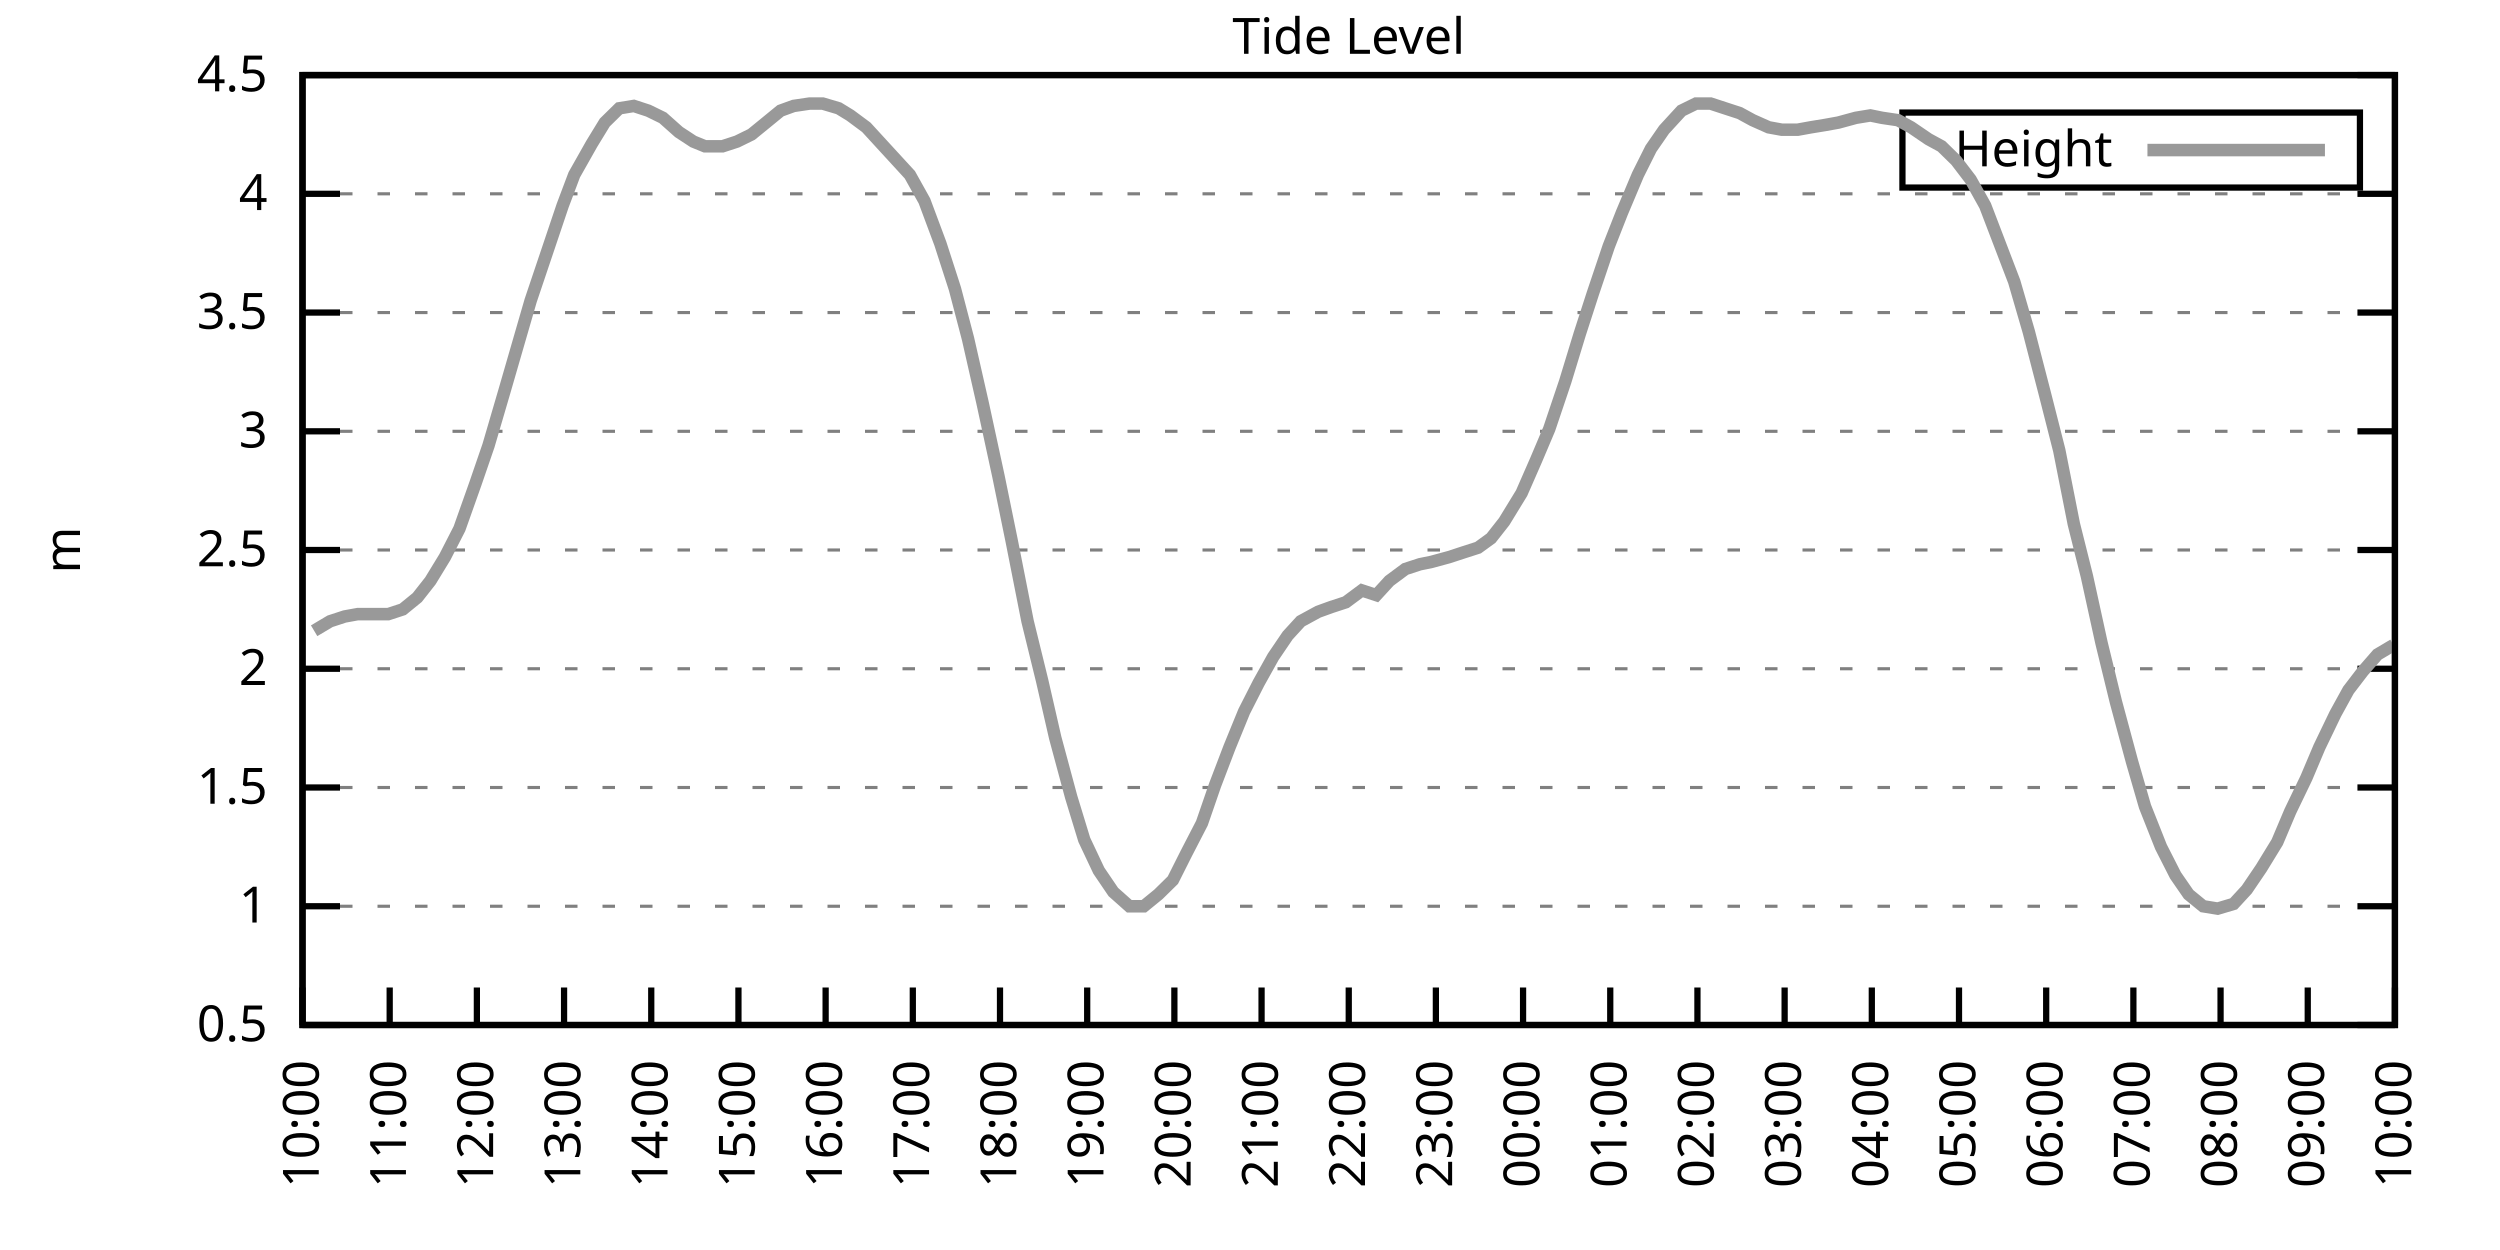
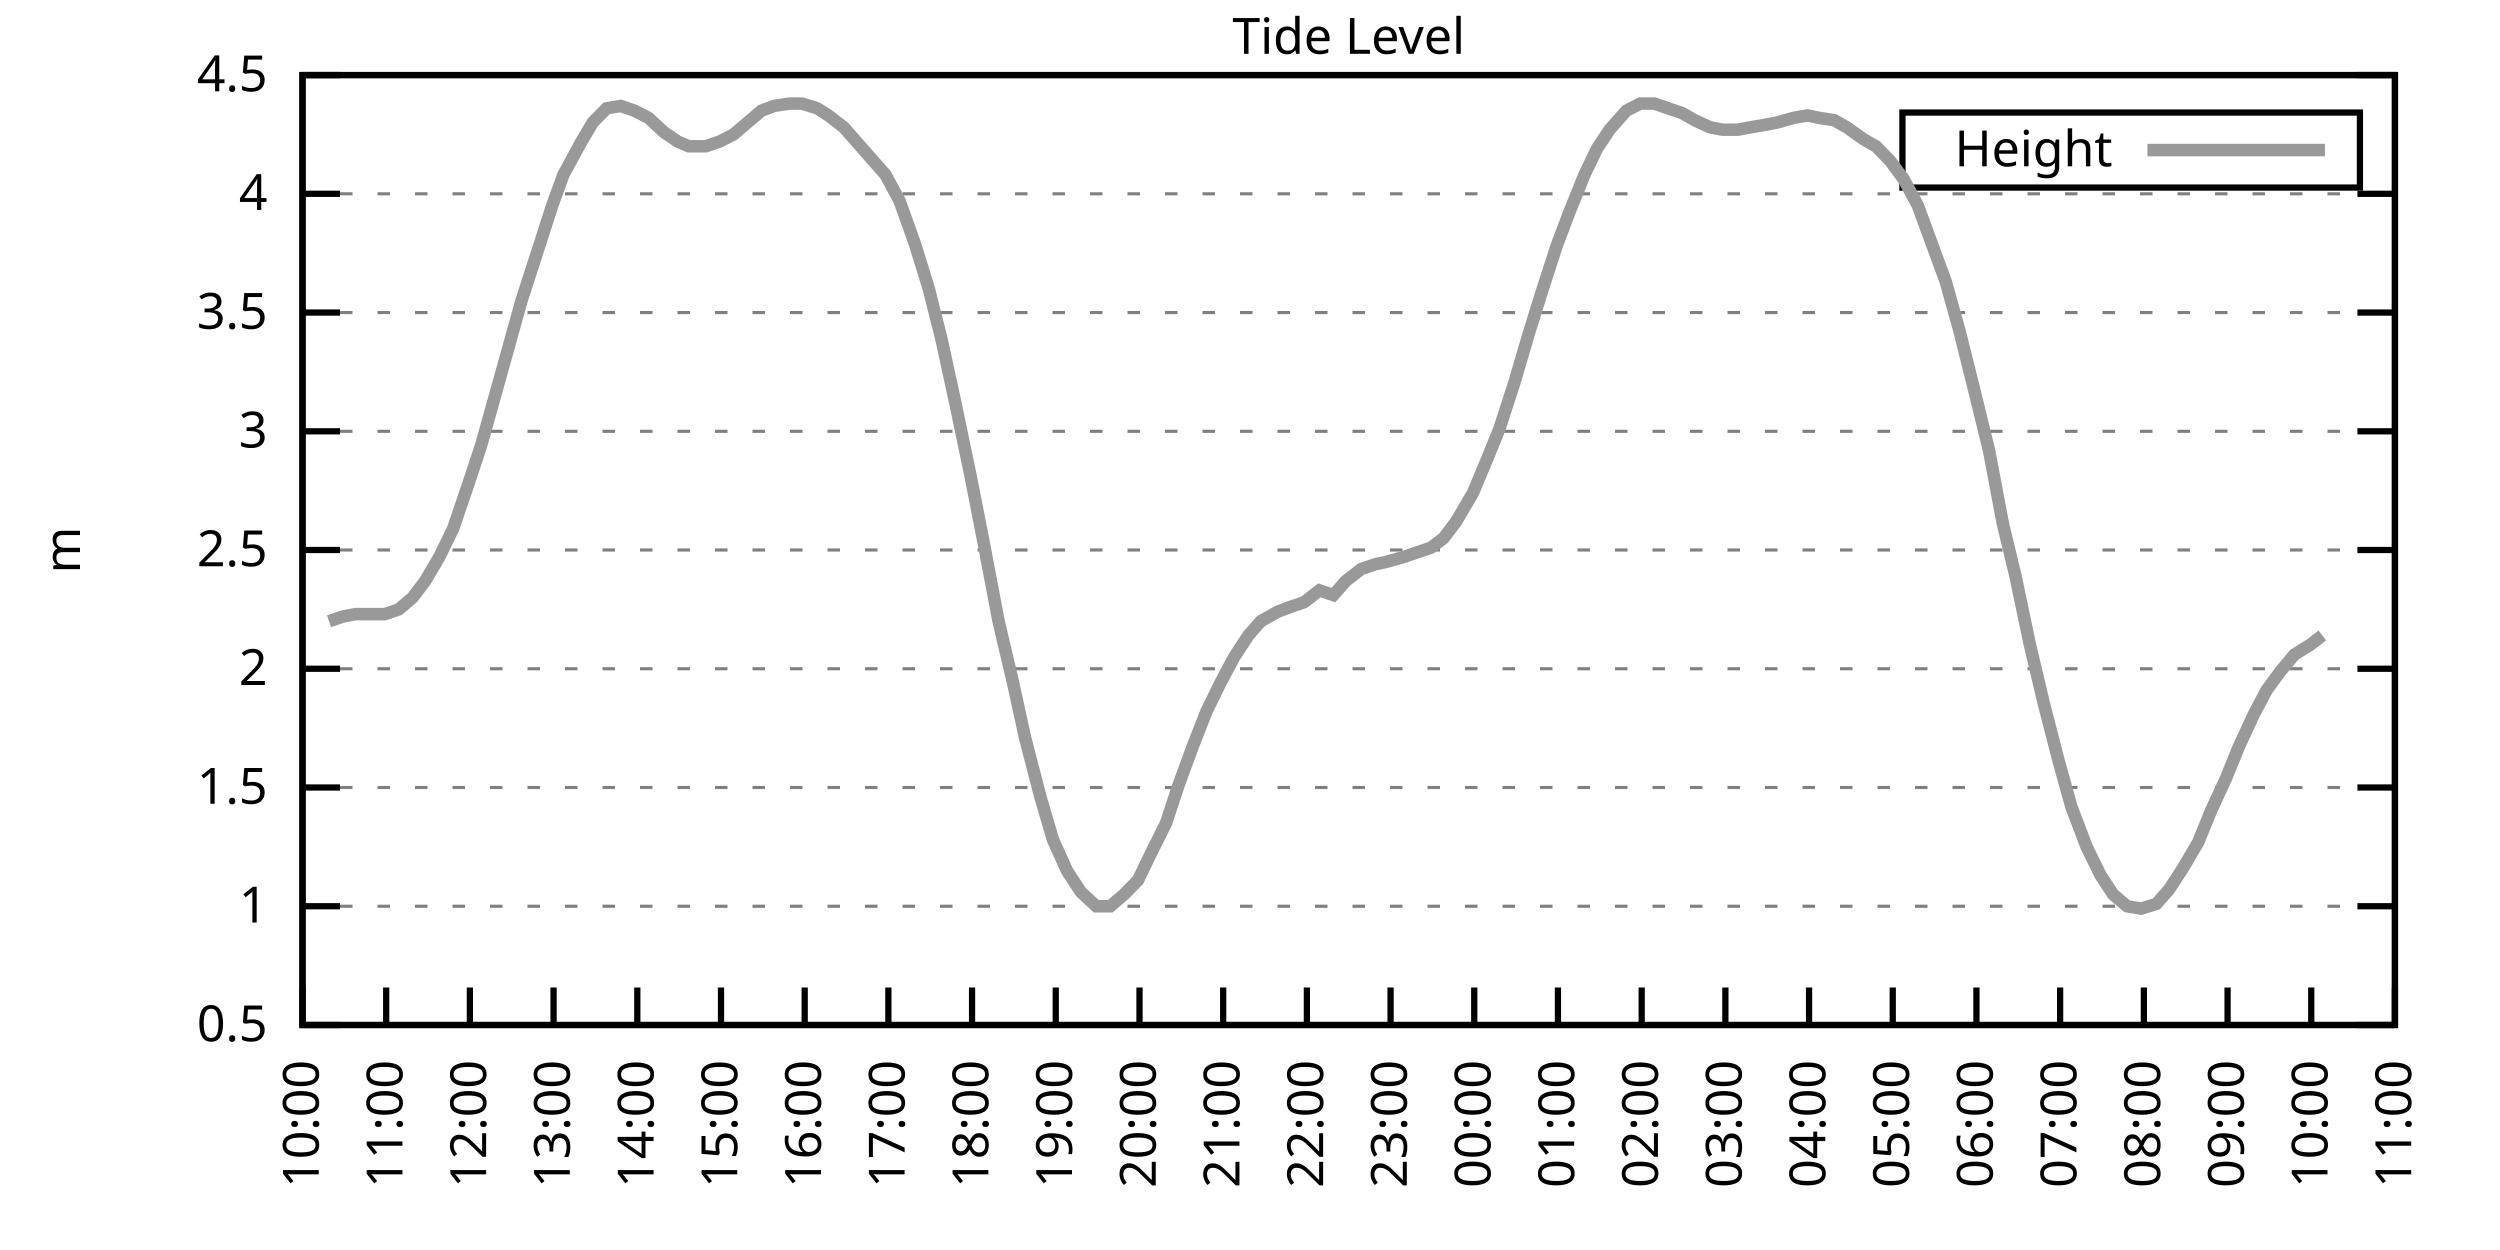
<svg xmlns="http://www.w3.org/2000/svg" xmlns:xlink="http://www.w3.org/1999/xlink" width="400" height="200" viewBox="0 0 400 200">
  <g id="gnuplot_canvas">
    <rect x="0" y="0" width="400" height="200" fill="none" />
    <defs>
      <circle id="gpDot" r="0.5" stroke-width="0.5" stroke="currentColor" />
      <path id="gpPt0" stroke-width="0.333" stroke="currentColor" d="M-1,0 h2 M0,-1 v2" />
      <path id="gpPt1" stroke-width="0.333" stroke="currentColor" d="M-1,-1 L1,1 M1,-1 L-1,1" />
      <path id="gpPt2" stroke-width="0.333" stroke="currentColor" d="M-1,0 L1,0 M0,-1 L0,1 M-1,-1 L1,1 M-1,1 L1,-1" />
      <rect id="gpPt3" stroke-width="0.333" stroke="currentColor" x="-1" y="-1" width="2" height="2" />
      <rect id="gpPt4" stroke-width="0.333" stroke="currentColor" fill="currentColor" x="-1" y="-1" width="2" height="2" />
      <circle id="gpPt5" stroke-width="0.333" stroke="currentColor" cx="0" cy="0" r="1" />
      <use xlink:href="#gpPt5" id="gpPt6" fill="currentColor" stroke="none" />
      <path id="gpPt7" stroke-width="0.333" stroke="currentColor" d="M0,-1.33 L-1.33,0.67 L1.33,0.67 z" />
      <use xlink:href="#gpPt7" id="gpPt8" fill="currentColor" stroke="none" />
      <use xlink:href="#gpPt7" id="gpPt9" stroke="currentColor" transform="rotate(180)" />
      <use xlink:href="#gpPt9" id="gpPt10" fill="currentColor" stroke="none" />
      <use xlink:href="#gpPt3" id="gpPt11" stroke="currentColor" transform="rotate(45)" />
      <use xlink:href="#gpPt11" id="gpPt12" fill="currentColor" stroke="none" />
      <path id="gpPt13" stroke-width="0.333" stroke="currentColor" d="M0,1.330 L1.265,0.411 L0.782,-1.067 L-0.782,-1.076 L-1.265,0.411 z" />
      <use xlink:href="#gpPt13" id="gpPt14" fill="currentColor" stroke="none" />
      <filter id="textbox" filterUnits="objectBoundingBox" x="0" y="0" height="1" width="1">
        <feFlood flood-color="white" flood-opacity="1" result="bgnd" />
        <feComposite in="SourceGraphic" in2="bgnd" operator="atop" />
      </filter>
      <filter id="greybox" filterUnits="objectBoundingBox" x="0" y="0" height="1" width="1">
        <feFlood flood-color="lightgrey" flood-opacity="1" result="grey" />
        <feComposite in="SourceGraphic" in2="grey" operator="atop" />
      </filter>
    </defs>
    <g fill="none" color="white" stroke="currentColor" stroke-width="1.00" stroke-linecap="butt" stroke-linejoin="miter">
</g>
    <g fill="none" color="black" stroke="currentColor" stroke-width="1.00" stroke-linecap="butt" stroke-linejoin="miter">
      <g stroke="none" shape-rendering="crispEdges">
        <polygon fill="rgb(255, 255, 255)" points="48.40,164.00 383.18,164.00 383.18,12.02 48.40,12.02 " />
      </g>
    </g>
    <g fill="none" color="black" stroke="currentColor" stroke-width="1.00" stroke-linecap="butt" stroke-linejoin="miter">
</g>
    <g fill="none" color="black" stroke="black" stroke-width="0.50" stroke-linecap="butt" stroke-linejoin="miter">
</g>
    <g fill="none" color="gray" stroke="currentColor" stroke-width="0.50" stroke-linecap="butt" stroke-linejoin="miter">
      <path stroke="gray" stroke-dasharray="2,4" class="gridline" d="M48.40,164.00 L383.19,164.00  " />
    </g>
    <g fill="none" color="gray" stroke="gray" stroke-width="1.00" stroke-linecap="butt" stroke-linejoin="miter">
</g>
    <g fill="none" color="black" stroke="currentColor" stroke-width="1.00" stroke-linecap="butt" stroke-linejoin="miter">
      <path stroke="black" d="M48.40,164.00 L54.40,164.00 M383.19,164.00 L377.19,164.00  " />
      <g transform="translate(42.80,166.60)" stroke="none" fill="black" font-family="Sans" font-size="8.00" text-anchor="end">
        <text>
          <tspan font-family="Sans"> 0.5</tspan>
        </text>
      </g>
    </g>
    <g fill="none" color="black" stroke="currentColor" stroke-width="1.00" stroke-linecap="butt" stroke-linejoin="miter">
</g>
    <g fill="none" color="black" stroke="black" stroke-width="0.50" stroke-linecap="butt" stroke-linejoin="miter">
</g>
    <g fill="none" color="gray" stroke="currentColor" stroke-width="0.50" stroke-linecap="butt" stroke-linejoin="miter">
      <path stroke="gray" stroke-dasharray="2,4" class="gridline" d="M48.40,145.00 L383.19,145.00  " />
    </g>
    <g fill="none" color="gray" stroke="gray" stroke-width="1.00" stroke-linecap="butt" stroke-linejoin="miter">
</g>
    <g fill="none" color="black" stroke="currentColor" stroke-width="1.00" stroke-linecap="butt" stroke-linejoin="miter">
      <path stroke="black" d="M48.40,145.00 L54.40,145.00 M383.19,145.00 L377.19,145.00  " />
      <g transform="translate(42.80,147.60)" stroke="none" fill="black" font-family="Sans" font-size="8.00" text-anchor="end">
        <text>
          <tspan font-family="Sans"> 1</tspan>
        </text>
      </g>
    </g>
    <g fill="none" color="black" stroke="currentColor" stroke-width="1.00" stroke-linecap="butt" stroke-linejoin="miter">
</g>
    <g fill="none" color="black" stroke="black" stroke-width="0.50" stroke-linecap="butt" stroke-linejoin="miter">
</g>
    <g fill="none" color="gray" stroke="currentColor" stroke-width="0.50" stroke-linecap="butt" stroke-linejoin="miter">
      <path stroke="gray" stroke-dasharray="2,4" class="gridline" d="M48.40,126.00 L383.19,126.00  " />
    </g>
    <g fill="none" color="gray" stroke="gray" stroke-width="1.00" stroke-linecap="butt" stroke-linejoin="miter">
</g>
    <g fill="none" color="black" stroke="currentColor" stroke-width="1.00" stroke-linecap="butt" stroke-linejoin="miter">
      <path stroke="black" d="M48.40,126.00 L54.40,126.00 M383.19,126.00 L377.19,126.00  " />
      <g transform="translate(42.80,128.60)" stroke="none" fill="black" font-family="Sans" font-size="8.00" text-anchor="end">
        <text>
          <tspan font-family="Sans"> 1.5</tspan>
        </text>
      </g>
    </g>
    <g fill="none" color="black" stroke="currentColor" stroke-width="1.00" stroke-linecap="butt" stroke-linejoin="miter">
</g>
    <g fill="none" color="black" stroke="black" stroke-width="0.50" stroke-linecap="butt" stroke-linejoin="miter">
</g>
    <g fill="none" color="gray" stroke="currentColor" stroke-width="0.50" stroke-linecap="butt" stroke-linejoin="miter">
      <path stroke="gray" stroke-dasharray="2,4" class="gridline" d="M48.40,107.00 L383.19,107.00  " />
    </g>
    <g fill="none" color="gray" stroke="gray" stroke-width="1.00" stroke-linecap="butt" stroke-linejoin="miter">
</g>
    <g fill="none" color="black" stroke="currentColor" stroke-width="1.00" stroke-linecap="butt" stroke-linejoin="miter">
      <path stroke="black" d="M48.40,107.00 L54.40,107.00 M383.19,107.00 L377.19,107.00  " />
      <g transform="translate(42.80,109.60)" stroke="none" fill="black" font-family="Sans" font-size="8.00" text-anchor="end">
        <text>
          <tspan font-family="Sans"> 2</tspan>
        </text>
      </g>
    </g>
    <g fill="none" color="black" stroke="currentColor" stroke-width="1.00" stroke-linecap="butt" stroke-linejoin="miter">
</g>
    <g fill="none" color="black" stroke="black" stroke-width="0.50" stroke-linecap="butt" stroke-linejoin="miter">
</g>
    <g fill="none" color="gray" stroke="currentColor" stroke-width="0.50" stroke-linecap="butt" stroke-linejoin="miter">
      <path stroke="gray" stroke-dasharray="2,4" class="gridline" d="M48.40,88.00 L383.19,88.00  " />
    </g>
    <g fill="none" color="gray" stroke="gray" stroke-width="1.00" stroke-linecap="butt" stroke-linejoin="miter">
</g>
    <g fill="none" color="black" stroke="currentColor" stroke-width="1.00" stroke-linecap="butt" stroke-linejoin="miter">
      <path stroke="black" d="M48.40,88.00 L54.40,88.00 M383.19,88.00 L377.19,88.00  " />
      <g transform="translate(42.80,90.60)" stroke="none" fill="black" font-family="Sans" font-size="8.00" text-anchor="end">
        <text>
          <tspan font-family="Sans"> 2.5</tspan>
        </text>
      </g>
    </g>
    <g fill="none" color="black" stroke="currentColor" stroke-width="1.00" stroke-linecap="butt" stroke-linejoin="miter">
</g>
    <g fill="none" color="black" stroke="black" stroke-width="0.50" stroke-linecap="butt" stroke-linejoin="miter">
</g>
    <g fill="none" color="gray" stroke="currentColor" stroke-width="0.50" stroke-linecap="butt" stroke-linejoin="miter">
      <path stroke="gray" stroke-dasharray="2,4" class="gridline" d="M48.40,69.01 L383.19,69.01  " />
    </g>
    <g fill="none" color="gray" stroke="gray" stroke-width="1.00" stroke-linecap="butt" stroke-linejoin="miter">
</g>
    <g fill="none" color="black" stroke="currentColor" stroke-width="1.00" stroke-linecap="butt" stroke-linejoin="miter">
      <path stroke="black" d="M48.40,69.01 L54.40,69.01 M383.19,69.01 L377.19,69.01  " />
      <g transform="translate(42.80,71.61)" stroke="none" fill="black" font-family="Sans" font-size="8.00" text-anchor="end">
        <text>
          <tspan font-family="Sans"> 3</tspan>
        </text>
      </g>
    </g>
    <g fill="none" color="black" stroke="currentColor" stroke-width="1.00" stroke-linecap="butt" stroke-linejoin="miter">
</g>
    <g fill="none" color="black" stroke="black" stroke-width="0.50" stroke-linecap="butt" stroke-linejoin="miter">
</g>
    <g fill="none" color="gray" stroke="currentColor" stroke-width="0.50" stroke-linecap="butt" stroke-linejoin="miter">
      <path stroke="gray" stroke-dasharray="2,4" class="gridline" d="M48.40,50.01 L383.19,50.01  " />
    </g>
    <g fill="none" color="gray" stroke="gray" stroke-width="1.00" stroke-linecap="butt" stroke-linejoin="miter">
</g>
    <g fill="none" color="black" stroke="currentColor" stroke-width="1.00" stroke-linecap="butt" stroke-linejoin="miter">
      <path stroke="black" d="M48.40,50.01 L54.40,50.01 M383.19,50.01 L377.19,50.01  " />
      <g transform="translate(42.80,52.61)" stroke="none" fill="black" font-family="Sans" font-size="8.00" text-anchor="end">
        <text>
          <tspan font-family="Sans"> 3.5</tspan>
        </text>
      </g>
    </g>
    <g fill="none" color="black" stroke="currentColor" stroke-width="1.00" stroke-linecap="butt" stroke-linejoin="miter">
</g>
    <g fill="none" color="black" stroke="black" stroke-width="0.50" stroke-linecap="butt" stroke-linejoin="miter">
</g>
    <g fill="none" color="gray" stroke="currentColor" stroke-width="0.50" stroke-linecap="butt" stroke-linejoin="miter">
      <path stroke="gray" stroke-dasharray="2,4" class="gridline" d="M48.40,31.01 L383.19,31.01  " />
    </g>
    <g fill="none" color="gray" stroke="gray" stroke-width="1.00" stroke-linecap="butt" stroke-linejoin="miter">
</g>
    <g fill="none" color="black" stroke="currentColor" stroke-width="1.00" stroke-linecap="butt" stroke-linejoin="miter">
      <path stroke="black" d="M48.40,31.01 L54.40,31.01 M383.19,31.01 L377.19,31.01  " />
      <g transform="translate(42.80,33.61)" stroke="none" fill="black" font-family="Sans" font-size="8.00" text-anchor="end">
        <text>
          <tspan font-family="Sans"> 4</tspan>
        </text>
      </g>
    </g>
    <g fill="none" color="black" stroke="currentColor" stroke-width="1.00" stroke-linecap="butt" stroke-linejoin="miter">
</g>
    <g fill="none" color="black" stroke="black" stroke-width="0.50" stroke-linecap="butt" stroke-linejoin="miter">
</g>
    <g fill="none" color="gray" stroke="currentColor" stroke-width="0.50" stroke-linecap="butt" stroke-linejoin="miter">
      <path stroke="gray" stroke-dasharray="2,4" class="gridline" d="M48.40,12.01 L383.19,12.01  " />
    </g>
    <g fill="none" color="gray" stroke="gray" stroke-width="1.00" stroke-linecap="butt" stroke-linejoin="miter">
</g>
    <g fill="none" color="black" stroke="currentColor" stroke-width="1.00" stroke-linecap="butt" stroke-linejoin="miter">
      <path stroke="black" d="M48.40,12.01 L54.40,12.01 M383.19,12.01 L377.19,12.01  " />
      <g transform="translate(42.80,14.61)" stroke="none" fill="black" font-family="Sans" font-size="8.00" text-anchor="end">
        <text>
          <tspan font-family="Sans"> 4.5</tspan>
        </text>
      </g>
    </g>
    <g fill="none" color="black" stroke="currentColor" stroke-width="1.00" stroke-linecap="butt" stroke-linejoin="miter">
      <path stroke="black" d="M48.40,164.00 L48.40,158.00  " />
      <g transform="translate(51.00,169.60) rotate(270.00)" stroke="none" fill="black" font-family="Sans" font-size="8.00" text-anchor="end">
        <text>
          <tspan font-family="Sans">10:00</tspan>
        </text>
      </g>
    </g>
    <g fill="none" color="black" stroke="currentColor" stroke-width="1.00" stroke-linecap="butt" stroke-linejoin="miter">
-       <path stroke="black" d="M62.35,164.00 L62.35,158.00  " />
-       <g transform="translate(64.95,169.60) rotate(270.00)" stroke="none" fill="black" font-family="Sans" font-size="8.00" text-anchor="end">
+       <path stroke="black" d="M61.79,164.00 L61.79,158.00  " />
+       <g transform="translate(64.39,169.60) rotate(270.00)" stroke="none" fill="black" font-family="Sans" font-size="8.00" text-anchor="end">
        <text>
          <tspan font-family="Sans">11:00</tspan>
        </text>
      </g>
    </g>
    <g fill="none" color="black" stroke="currentColor" stroke-width="1.00" stroke-linecap="butt" stroke-linejoin="miter">
-       <path stroke="black" d="M76.30,164.00 L76.30,158.00  " />
-       <g transform="translate(78.90,169.60) rotate(270.00)" stroke="none" fill="black" font-family="Sans" font-size="8.00" text-anchor="end">
+       <path stroke="black" d="M75.18,164.00 L75.18,158.00  " />
+       <g transform="translate(77.78,169.60) rotate(270.00)" stroke="none" fill="black" font-family="Sans" font-size="8.00" text-anchor="end">
        <text>
          <tspan font-family="Sans">12:00</tspan>
        </text>
      </g>
    </g>
    <g fill="none" color="black" stroke="currentColor" stroke-width="1.00" stroke-linecap="butt" stroke-linejoin="miter">
-       <path stroke="black" d="M90.25,164.00 L90.25,158.00  " />
-       <g transform="translate(92.85,169.60) rotate(270.00)" stroke="none" fill="black" font-family="Sans" font-size="8.00" text-anchor="end">
+       <path stroke="black" d="M88.57,164.00 L88.57,158.00  " />
+       <g transform="translate(91.17,169.60) rotate(270.00)" stroke="none" fill="black" font-family="Sans" font-size="8.00" text-anchor="end">
        <text>
          <tspan font-family="Sans">13:00</tspan>
        </text>
      </g>
    </g>
    <g fill="none" color="black" stroke="currentColor" stroke-width="1.00" stroke-linecap="butt" stroke-linejoin="miter">
-       <path stroke="black" d="M104.20,164.00 L104.20,158.00  " />
-       <g transform="translate(106.80,169.60) rotate(270.00)" stroke="none" fill="black" font-family="Sans" font-size="8.00" text-anchor="end">
+       <path stroke="black" d="M101.97,164.00 L101.97,158.00  " />
+       <g transform="translate(104.57,169.60) rotate(270.00)" stroke="none" fill="black" font-family="Sans" font-size="8.00" text-anchor="end">
        <text>
          <tspan font-family="Sans">14:00</tspan>
        </text>
      </g>
    </g>
    <g fill="none" color="black" stroke="currentColor" stroke-width="1.00" stroke-linecap="butt" stroke-linejoin="miter">
-       <path stroke="black" d="M118.15,164.00 L118.15,158.00  " />
-       <g transform="translate(120.75,169.60) rotate(270.00)" stroke="none" fill="black" font-family="Sans" font-size="8.00" text-anchor="end">
+       <path stroke="black" d="M115.36,164.00 L115.36,158.00  " />
+       <g transform="translate(117.96,169.60) rotate(270.00)" stroke="none" fill="black" font-family="Sans" font-size="8.00" text-anchor="end">
        <text>
          <tspan font-family="Sans">15:00</tspan>
        </text>
      </g>
    </g>
    <g fill="none" color="black" stroke="currentColor" stroke-width="1.00" stroke-linecap="butt" stroke-linejoin="miter">
-       <path stroke="black" d="M132.10,164.00 L132.10,158.00  " />
-       <g transform="translate(134.70,169.60) rotate(270.00)" stroke="none" fill="black" font-family="Sans" font-size="8.00" text-anchor="end">
+       <path stroke="black" d="M128.75,164.00 L128.75,158.00  " />
+       <g transform="translate(131.35,169.60) rotate(270.00)" stroke="none" fill="black" font-family="Sans" font-size="8.00" text-anchor="end">
        <text>
          <tspan font-family="Sans">16:00</tspan>
        </text>
      </g>
    </g>
    <g fill="none" color="black" stroke="currentColor" stroke-width="1.00" stroke-linecap="butt" stroke-linejoin="miter">
-       <path stroke="black" d="M146.05,164.00 L146.05,158.00  " />
-       <g transform="translate(148.65,169.60) rotate(270.00)" stroke="none" fill="black" font-family="Sans" font-size="8.00" text-anchor="end">
+       <path stroke="black" d="M142.14,164.00 L142.14,158.00  " />
+       <g transform="translate(144.74,169.60) rotate(270.00)" stroke="none" fill="black" font-family="Sans" font-size="8.00" text-anchor="end">
        <text>
          <tspan font-family="Sans">17:00</tspan>
        </text>
      </g>
    </g>
    <g fill="none" color="black" stroke="currentColor" stroke-width="1.00" stroke-linecap="butt" stroke-linejoin="miter">
-       <path stroke="black" d="M160.00,164.00 L160.00,158.00  " />
-       <g transform="translate(162.60,169.60) rotate(270.00)" stroke="none" fill="black" font-family="Sans" font-size="8.00" text-anchor="end">
+       <path stroke="black" d="M155.53,164.00 L155.53,158.00  " />
+       <g transform="translate(158.13,169.60) rotate(270.00)" stroke="none" fill="black" font-family="Sans" font-size="8.00" text-anchor="end">
        <text>
          <tspan font-family="Sans">18:00</tspan>
        </text>
      </g>
    </g>
    <g fill="none" color="black" stroke="currentColor" stroke-width="1.00" stroke-linecap="butt" stroke-linejoin="miter">
-       <path stroke="black" d="M173.95,164.00 L173.95,158.00  " />
-       <g transform="translate(176.55,169.60) rotate(270.00)" stroke="none" fill="black" font-family="Sans" font-size="8.00" text-anchor="end">
+       <path stroke="black" d="M168.92,164.00 L168.92,158.00  " />
+       <g transform="translate(171.52,169.60) rotate(270.00)" stroke="none" fill="black" font-family="Sans" font-size="8.00" text-anchor="end">
        <text>
          <tspan font-family="Sans">19:00</tspan>
        </text>
      </g>
    </g>
    <g fill="none" color="black" stroke="currentColor" stroke-width="1.00" stroke-linecap="butt" stroke-linejoin="miter">
-       <path stroke="black" d="M187.90,164.00 L187.90,158.00  " />
-       <g transform="translate(190.50,169.60) rotate(270.00)" stroke="none" fill="black" font-family="Sans" font-size="8.00" text-anchor="end">
+       <path stroke="black" d="M182.32,164.00 L182.32,158.00  " />
+       <g transform="translate(184.92,169.60) rotate(270.00)" stroke="none" fill="black" font-family="Sans" font-size="8.00" text-anchor="end">
        <text>
          <tspan font-family="Sans">20:00</tspan>
        </text>
      </g>
    </g>
    <g fill="none" color="black" stroke="currentColor" stroke-width="1.00" stroke-linecap="butt" stroke-linejoin="miter">
-       <path stroke="black" d="M201.85,164.00 L201.85,158.00  " />
-       <g transform="translate(204.45,169.60) rotate(270.00)" stroke="none" fill="black" font-family="Sans" font-size="8.00" text-anchor="end">
+       <path stroke="black" d="M195.71,164.00 L195.71,158.00  " />
+       <g transform="translate(198.31,169.60) rotate(270.00)" stroke="none" fill="black" font-family="Sans" font-size="8.00" text-anchor="end">
        <text>
          <tspan font-family="Sans">21:00</tspan>
        </text>
      </g>
    </g>
    <g fill="none" color="black" stroke="currentColor" stroke-width="1.00" stroke-linecap="butt" stroke-linejoin="miter">
-       <path stroke="black" d="M215.80,164.00 L215.80,158.00  " />
-       <g transform="translate(218.40,169.60) rotate(270.00)" stroke="none" fill="black" font-family="Sans" font-size="8.00" text-anchor="end">
+       <path stroke="black" d="M209.10,164.00 L209.10,158.00  " />
+       <g transform="translate(211.70,169.60) rotate(270.00)" stroke="none" fill="black" font-family="Sans" font-size="8.00" text-anchor="end">
        <text>
          <tspan font-family="Sans">22:00</tspan>
        </text>
      </g>
    </g>
    <g fill="none" color="black" stroke="currentColor" stroke-width="1.00" stroke-linecap="butt" stroke-linejoin="miter">
-       <path stroke="black" d="M229.74,164.00 L229.74,158.00  " />
-       <g transform="translate(232.34,169.60) rotate(270.00)" stroke="none" fill="black" font-family="Sans" font-size="8.00" text-anchor="end">
+       <path stroke="black" d="M222.49,164.00 L222.49,158.00  " />
+       <g transform="translate(225.09,169.60) rotate(270.00)" stroke="none" fill="black" font-family="Sans" font-size="8.00" text-anchor="end">
        <text>
          <tspan font-family="Sans">23:00</tspan>
        </text>
      </g>
    </g>
    <g fill="none" color="black" stroke="currentColor" stroke-width="1.00" stroke-linecap="butt" stroke-linejoin="miter">
-       <path stroke="black" d="M243.69,164.00 L243.69,158.00  " />
-       <g transform="translate(246.29,169.60) rotate(270.00)" stroke="none" fill="black" font-family="Sans" font-size="8.00" text-anchor="end">
+       <path stroke="black" d="M235.88,164.00 L235.88,158.00  " />
+       <g transform="translate(238.48,169.60) rotate(270.00)" stroke="none" fill="black" font-family="Sans" font-size="8.00" text-anchor="end">
        <text>
          <tspan font-family="Sans">00:00</tspan>
        </text>
      </g>
    </g>
    <g fill="none" color="black" stroke="currentColor" stroke-width="1.00" stroke-linecap="butt" stroke-linejoin="miter">
-       <path stroke="black" d="M257.64,164.00 L257.64,158.00  " />
-       <g transform="translate(260.24,169.60) rotate(270.00)" stroke="none" fill="black" font-family="Sans" font-size="8.00" text-anchor="end">
+       <path stroke="black" d="M249.27,164.00 L249.27,158.00  " />
+       <g transform="translate(251.87,169.60) rotate(270.00)" stroke="none" fill="black" font-family="Sans" font-size="8.00" text-anchor="end">
        <text>
          <tspan font-family="Sans">01:00</tspan>
        </text>
      </g>
    </g>
    <g fill="none" color="black" stroke="currentColor" stroke-width="1.00" stroke-linecap="butt" stroke-linejoin="miter">
-       <path stroke="black" d="M271.59,164.00 L271.59,158.00  " />
-       <g transform="translate(274.19,169.60) rotate(270.00)" stroke="none" fill="black" font-family="Sans" font-size="8.00" text-anchor="end">
+       <path stroke="black" d="M262.67,164.00 L262.67,158.00  " />
+       <g transform="translate(265.27,169.60) rotate(270.00)" stroke="none" fill="black" font-family="Sans" font-size="8.00" text-anchor="end">
        <text>
          <tspan font-family="Sans">02:00</tspan>
        </text>
      </g>
    </g>
    <g fill="none" color="black" stroke="currentColor" stroke-width="1.00" stroke-linecap="butt" stroke-linejoin="miter">
-       <path stroke="black" d="M285.54,164.00 L285.54,158.00  " />
-       <g transform="translate(288.14,169.60) rotate(270.00)" stroke="none" fill="black" font-family="Sans" font-size="8.00" text-anchor="end">
+       <path stroke="black" d="M276.06,164.00 L276.06,158.00  " />
+       <g transform="translate(278.66,169.60) rotate(270.00)" stroke="none" fill="black" font-family="Sans" font-size="8.00" text-anchor="end">
        <text>
          <tspan font-family="Sans">03:00</tspan>
        </text>
      </g>
    </g>
    <g fill="none" color="black" stroke="currentColor" stroke-width="1.00" stroke-linecap="butt" stroke-linejoin="miter">
-       <path stroke="black" d="M299.49,164.00 L299.49,158.00  " />
-       <g transform="translate(302.09,169.60) rotate(270.00)" stroke="none" fill="black" font-family="Sans" font-size="8.00" text-anchor="end">
+       <path stroke="black" d="M289.45,164.00 L289.45,158.00  " />
+       <g transform="translate(292.05,169.60) rotate(270.00)" stroke="none" fill="black" font-family="Sans" font-size="8.00" text-anchor="end">
        <text>
          <tspan font-family="Sans">04:00</tspan>
        </text>
      </g>
    </g>
    <g fill="none" color="black" stroke="currentColor" stroke-width="1.00" stroke-linecap="butt" stroke-linejoin="miter">
-       <path stroke="black" d="M313.44,164.00 L313.44,158.00  " />
-       <g transform="translate(316.04,169.60) rotate(270.00)" stroke="none" fill="black" font-family="Sans" font-size="8.00" text-anchor="end">
+       <path stroke="black" d="M302.84,164.00 L302.84,158.00  " />
+       <g transform="translate(305.44,169.60) rotate(270.00)" stroke="none" fill="black" font-family="Sans" font-size="8.00" text-anchor="end">
        <text>
          <tspan font-family="Sans">05:00</tspan>
        </text>
      </g>
    </g>
    <g fill="none" color="black" stroke="currentColor" stroke-width="1.00" stroke-linecap="butt" stroke-linejoin="miter">
-       <path stroke="black" d="M327.39,164.00 L327.39,158.00  " />
-       <g transform="translate(329.99,169.60) rotate(270.00)" stroke="none" fill="black" font-family="Sans" font-size="8.00" text-anchor="end">
+       <path stroke="black" d="M316.23,164.00 L316.23,158.00  " />
+       <g transform="translate(318.83,169.60) rotate(270.00)" stroke="none" fill="black" font-family="Sans" font-size="8.00" text-anchor="end">
        <text>
          <tspan font-family="Sans">06:00</tspan>
        </text>
      </g>
    </g>
    <g fill="none" color="black" stroke="currentColor" stroke-width="1.00" stroke-linecap="butt" stroke-linejoin="miter">
-       <path stroke="black" d="M341.34,164.00 L341.34,158.00  " />
-       <g transform="translate(343.94,169.60) rotate(270.00)" stroke="none" fill="black" font-family="Sans" font-size="8.00" text-anchor="end">
+       <path stroke="black" d="M329.62,164.00 L329.62,158.00  " />
+       <g transform="translate(332.22,169.60) rotate(270.00)" stroke="none" fill="black" font-family="Sans" font-size="8.00" text-anchor="end">
        <text>
          <tspan font-family="Sans">07:00</tspan>
        </text>
      </g>
    </g>
    <g fill="none" color="black" stroke="currentColor" stroke-width="1.00" stroke-linecap="butt" stroke-linejoin="miter">
-       <path stroke="black" d="M355.29,164.00 L355.29,158.00  " />
-       <g transform="translate(357.89,169.60) rotate(270.00)" stroke="none" fill="black" font-family="Sans" font-size="8.00" text-anchor="end">
+       <path stroke="black" d="M343.02,164.00 L343.02,158.00  " />
+       <g transform="translate(345.62,169.60) rotate(270.00)" stroke="none" fill="black" font-family="Sans" font-size="8.00" text-anchor="end">
        <text>
          <tspan font-family="Sans">08:00</tspan>
        </text>
      </g>
    </g>
    <g fill="none" color="black" stroke="currentColor" stroke-width="1.00" stroke-linecap="butt" stroke-linejoin="miter">
-       <path stroke="black" d="M369.24,164.00 L369.24,158.00  " />
-       <g transform="translate(371.84,169.60) rotate(270.00)" stroke="none" fill="black" font-family="Sans" font-size="8.00" text-anchor="end">
+       <path stroke="black" d="M356.41,164.00 L356.41,158.00  " />
+       <g transform="translate(359.01,169.60) rotate(270.00)" stroke="none" fill="black" font-family="Sans" font-size="8.00" text-anchor="end">
        <text>
          <tspan font-family="Sans">09:00</tspan>
+         </text>
+       </g>
+     </g>
+     <g fill="none" color="black" stroke="currentColor" stroke-width="1.00" stroke-linecap="butt" stroke-linejoin="miter">
+       <path stroke="black" d="M369.80,164.00 L369.80,158.00  " />
+       <g transform="translate(372.40,169.60) rotate(270.00)" stroke="none" fill="black" font-family="Sans" font-size="8.00" text-anchor="end">
+         <text>
+           <tspan font-family="Sans">10:00</tspan>
        </text>
      </g>
    </g>
    <g fill="none" color="black" stroke="currentColor" stroke-width="1.00" stroke-linecap="butt" stroke-linejoin="miter">
      <path stroke="black" d="M383.19,164.00 L383.19,158.00  " />
      <g transform="translate(385.79,169.60) rotate(270.00)" stroke="none" fill="black" font-family="Sans" font-size="8.00" text-anchor="end">
        <text>
-           <tspan font-family="Sans">10:00</tspan>
+           <tspan font-family="Sans">11:00</tspan>
        </text>
      </g>
    </g>
    <g fill="none" color="black" stroke="currentColor" stroke-width="1.00" stroke-linecap="butt" stroke-linejoin="miter">
</g>
    <g fill="none" color="black" stroke="currentColor" stroke-width="1.00" stroke-linecap="butt" stroke-linejoin="miter">
      <path stroke="black" d="M48.40,12.01 L48.40,164.00 L383.19,164.00 L383.19,12.01 L48.40,12.01 Z  " />
    </g>
    <g fill="none" color="black" stroke="currentColor" stroke-width="1.00" stroke-linecap="butt" stroke-linejoin="miter">
</g>
    <g fill="none" color="black" stroke="currentColor" stroke-width="1.00" stroke-linecap="butt" stroke-linejoin="miter">
      <path stroke="black" d="M304.39,30.01 L304.39,18.01 L377.59,18.01 L377.59,30.01 L304.39,30.01 Z  " />
    </g>
    <g id="Tide_level_plot_1">
      <g fill="none" color="white" stroke="black" stroke-width="2.00" stroke-linecap="butt" stroke-linejoin="miter">
</g>
      <g fill="none" color="black" stroke="currentColor" stroke-width="2.00" stroke-linecap="butt" stroke-linejoin="miter">
        <g transform="translate(337.99,26.61)" stroke="none" fill="black" font-family="Sans" font-size="8.00" text-anchor="end">
          <text>
            <tspan font-family="Sans">Height</tspan>
          </text>
        </g>
      </g>
      <g fill="none" color="black" stroke="currentColor" stroke-width="2.00" stroke-linecap="butt" stroke-linejoin="miter">
-         <path stroke="rgb(153, 153, 153)" d="M343.59,24.01 L371.99,24.01 M50.26,100.92 L52.82,99.40 L55.14,98.64 L57.23,98.26 L59.56,98.26 L62.12,98.26   L64.44,97.50 L66.77,95.60 L68.86,92.94 L71.18,89.14 L73.51,84.59 L76.07,77.37 L78.16,71.29 L80.72,62.55   L82.81,55.33 L84.90,48.11 L87.46,40.51 L90.02,32.91 L91.88,27.97 L94.67,23.03 L96.76,19.61 L99.08,17.33   L101.41,16.95 L103.73,17.71 L106.06,18.85 L108.62,21.13 L110.94,22.65 L112.80,23.41 L115.59,23.41 L117.92,22.65   L120.24,21.51 L122.57,19.61 L124.89,17.71 L126.98,16.95 L129.54,16.57 L131.63,16.57 L134.19,17.33 L136.05,18.47   L138.61,20.37 L140.70,22.65 L145.58,27.97 L147.91,32.15 L150.46,38.99 L152.79,46.21 L154.88,54.19 L157.21,64.45   L159.76,76.23 L161.86,86.49 L164.41,99.40 L166.74,108.90 L168.83,118.02 L171.39,127.52 L173.48,134.36 L175.81,139.30   L178.13,142.72 L180.69,145.00 L183.01,145.00 L185.34,143.10 L187.66,140.82 L189.76,136.64 L192.31,131.70 L194.41,125.62   L196.73,119.54 L199.06,113.84 L201.38,109.28 L203.71,105.10 L206.03,101.68 L208.12,99.40 L210.91,97.88 L213.01,97.12   L215.33,96.36 L217.89,94.46 L220.21,95.22 L222.30,92.94 L224.86,91.04 L227.19,90.28 L229.05,89.90 L231.84,89.14   L234.16,88.38 L236.49,87.63 L238.58,86.11 L240.67,83.45 L243.46,78.89 L245.79,73.57 L247.88,68.63 L250.44,61.03   L252.76,53.43 L254.85,46.97 L257.41,39.37 L259.50,34.05 L262.06,27.97 L264.15,23.79 L266.25,20.75 L269.04,17.71   L271.36,16.57 L273.69,16.57 L276.01,17.33 L278.34,18.09 L280.43,19.23 L282.99,20.37 L285.08,20.75 L287.64,20.75   L289.73,20.37 L292.05,19.99 L294.15,19.61 L296.94,18.85 L299.26,18.47 L301.12,18.85 L303.68,19.23 L305.77,20.37   L308.56,22.27 L310.65,23.41 L312.98,25.69 L315.30,28.73 L317.63,32.91 L322.28,45.07 L324.60,53.05 L327.16,62.93   L329.48,72.05 L331.81,83.83 L333.90,92.18 L336.23,102.82 L338.55,112.32 L341.11,121.82 L343.20,129.04 L345.76,135.50   L348.08,140.06 L350.18,143.10 L352.50,145.00 L354.83,145.38 L357.38,144.62 L359.48,142.34 L361.80,138.92 L364.36,134.74   L366.45,129.80 L369.01,124.48 L371.10,119.54 L373.66,114.22 L375.75,110.42 L378.08,107.38 L380.40,104.72 L382.96,103.20    " />
+         <path stroke="rgb(153, 153, 153)" d="M343.59,24.01 L371.99,24.01 M52.64,99.40 L54.87,98.64 L56.88,98.26 L59.11,98.26 L61.57,98.26 L63.80,97.50   L66.03,95.60 L68.04,92.94 L70.27,89.14 L72.50,84.59 L74.96,77.37 L76.97,71.29 L79.42,62.55 L81.43,55.33   L83.44,48.11 L85.90,40.51 L88.35,32.91 L90.14,27.97 L92.82,23.03 L94.82,19.61 L97.06,17.33 L99.29,16.95   L101.52,17.71 L103.75,18.85 L106.21,21.13 L108.44,22.65 L110.22,23.41 L112.90,23.41 L115.13,22.65 L117.37,21.51   L119.60,19.61 L121.83,17.71 L123.84,16.95 L126.29,16.57 L128.30,16.57 L130.76,17.33 L132.54,18.47 L135.00,20.37   L137.01,22.65 L141.69,27.97 L143.93,32.15 L146.38,38.99 L148.61,46.21 L150.62,54.19 L152.85,64.45 L155.31,76.23   L157.32,86.49 L159.77,99.40 L162.01,108.90 L164.01,118.02 L166.47,127.52 L168.48,134.36 L170.71,139.30 L172.94,142.72   L175.40,145.00 L177.63,145.00 L179.86,143.10 L182.09,140.82 L184.10,136.64 L186.56,131.70 L188.57,125.62 L190.80,119.54   L193.03,113.84 L195.26,109.28 L197.49,105.10 L199.73,101.68 L201.73,99.40 L204.41,97.88 L206.42,97.12 L208.65,96.36   L211.11,94.46 L213.34,95.22 L215.35,92.94 L217.80,91.04 L220.04,90.28 L221.82,89.90 L224.50,89.14 L226.73,88.38   L228.96,87.63 L230.97,86.11 L232.98,83.45 L235.66,78.89 L237.89,73.57 L239.90,68.63 L242.36,61.03 L244.59,53.43   L246.60,46.97 L249.05,39.37 L251.06,34.05 L253.51,27.97 L255.52,23.79 L257.53,20.75 L260.21,17.71 L262.44,16.57   L264.67,16.57 L266.91,17.33 L269.14,18.09 L271.15,19.23 L273.60,20.37 L275.61,20.75 L278.07,20.75 L280.07,20.37   L282.31,19.99 L284.32,19.61 L286.99,18.85 L289.23,18.47 L291.01,18.85 L293.47,19.23 L295.48,20.37 L298.15,22.27   L300.16,23.41 L302.39,25.69 L304.63,28.73 L306.86,32.91 L311.32,45.07 L313.55,53.05 L316.01,62.93 L318.24,72.05   L320.47,83.83 L322.48,92.18 L324.71,102.82 L326.95,112.32 L329.40,121.82 L331.41,129.04 L333.86,135.50 L336.10,140.06   L338.10,143.10 L340.34,145.00 L342.57,145.38 L345.02,144.62 L347.03,142.34 L349.26,138.92 L351.72,134.74 L353.73,129.80   L356.18,124.48 L358.19,119.54 L360.65,114.22 L362.66,110.42 L364.89,107.38 L367.12,104.72 L369.58,103.20 L371.58,101.68    " />
      </g>
    </g>
    <g fill="none" color="black" stroke="currentColor" stroke-width="2.00" stroke-linecap="butt" stroke-linejoin="miter">
</g>
    <g fill="none" color="black" stroke="black" stroke-width="1.00" stroke-linecap="butt" stroke-linejoin="miter">
</g>
    <g fill="none" color="black" stroke="currentColor" stroke-width="1.00" stroke-linecap="butt" stroke-linejoin="miter">
      <path stroke="black" d="M48.40,12.01 L48.40,164.00 L383.19,164.00 L383.19,12.01 L48.40,12.01 Z  " />
      <g transform="translate(12.80,88.01) rotate(270.00)" stroke="none" fill="black" font-family="Sans" font-size="8.00" text-anchor="middle">
        <text>
          <tspan font-family="Sans">m</tspan>
        </text>
      </g>
    </g>
    <g fill="none" color="black" stroke="currentColor" stroke-width="1.00" stroke-linecap="butt" stroke-linejoin="miter">
</g>
    <g fill="none" color="black" stroke="currentColor" stroke-width="1.00" stroke-linecap="butt" stroke-linejoin="miter">
      <g transform="translate(215.79,8.61)" stroke="none" fill="black" font-family="Sans" font-size="8.00" text-anchor="middle">
        <text>
          <tspan font-family="Sans">Tide Level</tspan>
        </text>
      </g>
    </g>
    <g fill="none" color="black" stroke="currentColor" stroke-width="1.00" stroke-linecap="butt" stroke-linejoin="miter">
</g>
  </g>
</svg>
